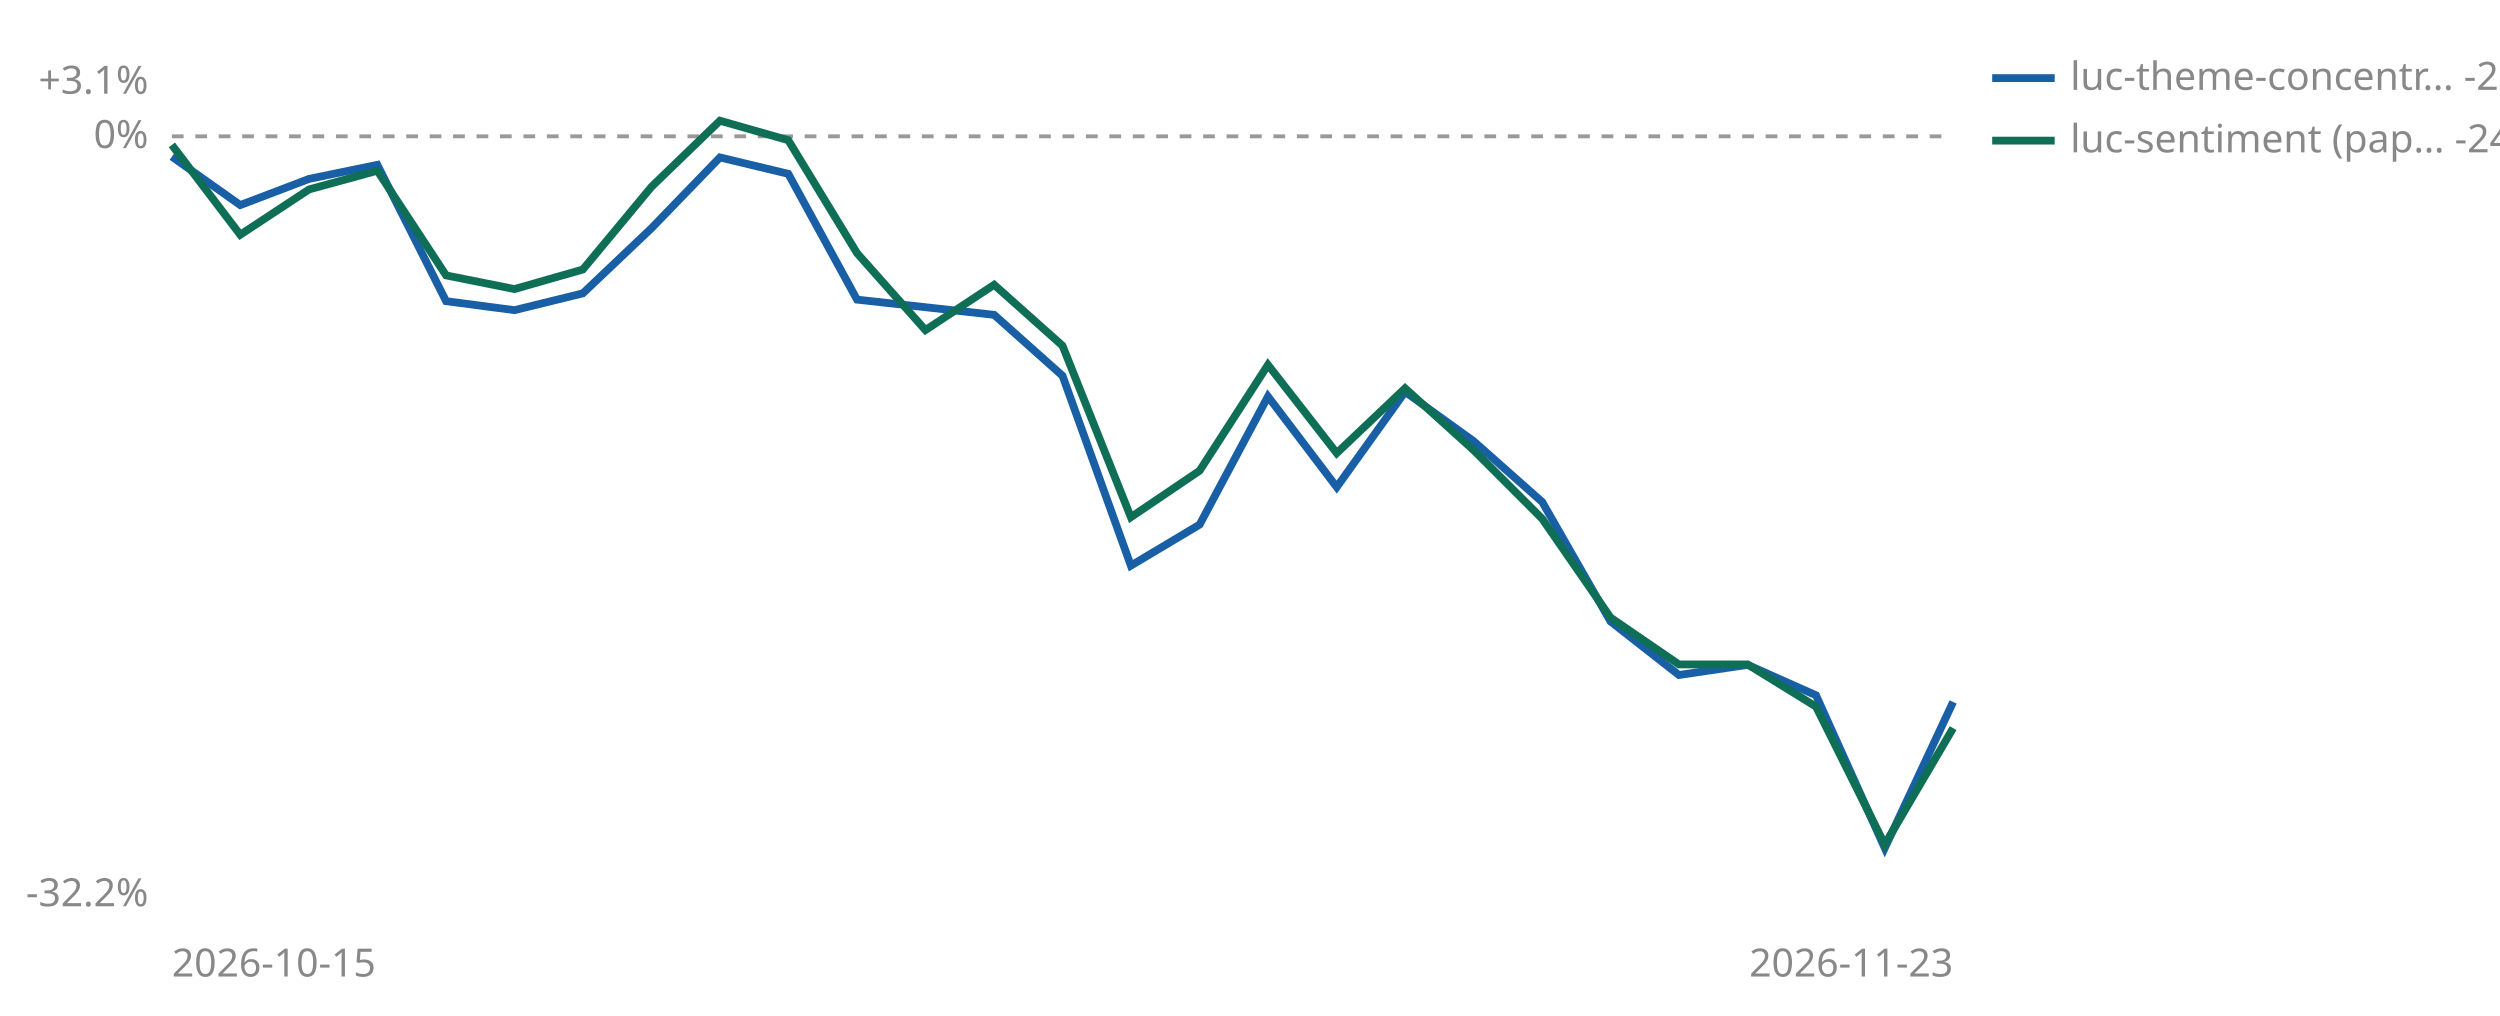
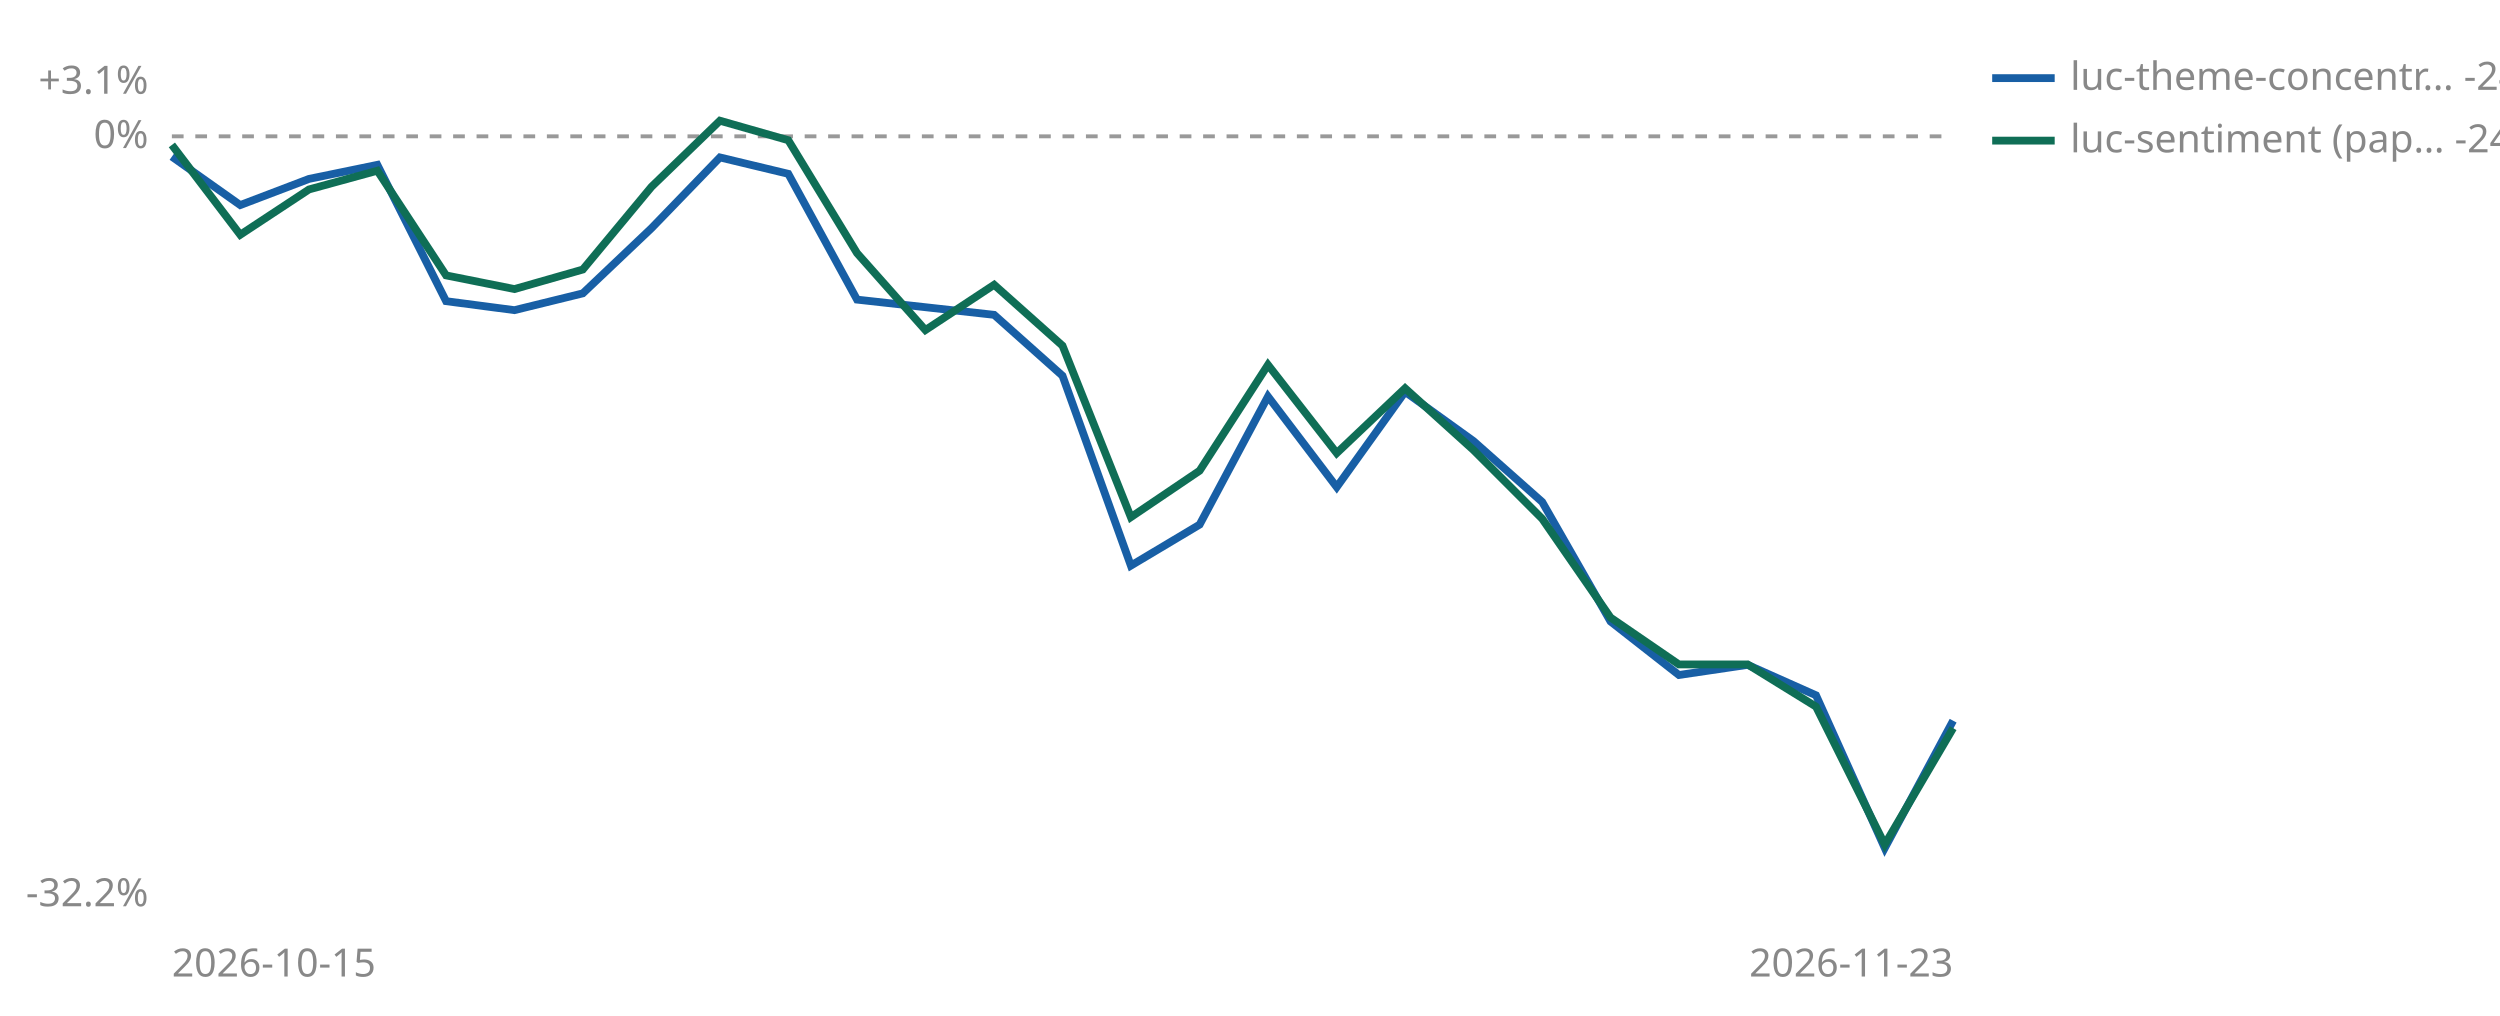
<svg xmlns="http://www.w3.org/2000/svg" viewBox="0 0 640 260" width="640" height="260" role="img" aria-label="Cumulative percent return since joining, per strategy">
  <line id="zero" x1="44" y1="34.9" x2="500" y2="34.9" stroke="#999999" stroke-width="1" stroke-dasharray="3 3" />
  <text x="38" y="37.9" font-size="10" fill="#888888" text-anchor="end" font-family="sans-serif">0%</text>
  <text x="38" y="24.0" font-size="10" fill="#888888" text-anchor="end" font-family="sans-serif">+3.1%</text>
  <text x="38" y="232.0" font-size="10" fill="#888888" text-anchor="end" font-family="sans-serif">-32.2%</text>
  <text x="44" y="250" font-size="10" fill="#888888" font-family="sans-serif">2026-10-15</text>
  <text x="500" y="250" font-size="10" fill="#888888" text-anchor="end" font-family="sans-serif">2026-11-23</text>
-   <polyline points="44.0,40.1 61.5,52.5 79.1,45.8 96.6,42.2 114.2,77.1 131.7,79.4 149.2,75.1 166.8,58.4 184.3,40.3 201.8,44.5 219.4,76.7 254.5,80.6 272.0,96.2 289.5,144.8 307.1,134.3 324.6,101.5 342.2,124.7 359.7,100.3 377.2,112.9 394.8,128.5 412.3,159.1 429.8,172.8 447.4,170.2 464.9,178.0 482.5,217.1 500.0,179.7" fill="none" stroke="#185FA5" stroke-width="2" />
+   <polyline points="44.0,40.1 61.5,52.5 79.1,45.8 96.6,42.2 114.2,77.1 131.7,79.4 149.2,75.1 166.8,58.4 184.3,40.3 201.8,44.5 219.4,76.7 254.5,80.6 272.0,96.2 289.5,144.8 307.1,134.3 324.6,101.5 342.2,124.7 359.7,100.3 377.2,112.9 394.8,128.5 412.3,159.1 429.8,172.8 447.4,170.2 464.9,178.0 482.5,217.1 500.0,184.5" fill="none" stroke="#185FA5" stroke-width="2" />
  <polyline points="44.0,37.1 61.5,60.1 79.1,48.5 96.6,43.7 114.2,70.5 131.7,74.0 149.2,69.0 166.8,47.8 184.3,30.9 201.8,35.9 219.4,64.8 236.9,84.5 254.5,72.9 272.0,88.5 289.5,132.4 307.1,120.5 324.6,93.4 342.2,116.0 359.7,99.4 377.2,115.2 394.8,132.8 412.3,158.1 429.8,170.1 447.4,170.1 464.9,180.9 482.5,216.2 500.0,186.4" fill="none" stroke="#0F6E56" stroke-width="2" />
  <line x1="510" y1="20" x2="526" y2="20" stroke="#185FA5" stroke-width="2" />
-   <text x="530" y="23" font-size="10" fill="#888888" font-family="sans-serif">luc-theme-concentr… -23.6%</text>
+   <text x="530" y="23" font-size="10" fill="#888888" font-family="sans-serif">luc-theme-concentr… -24.4%</text>
  <line x1="510" y1="36" x2="526" y2="36" stroke="#0F6E56" stroke-width="2" />
  <text x="530" y="39" font-size="10" fill="#888888" font-family="sans-serif">luc-sentiment (pap… -24.7%</text>
</svg>
